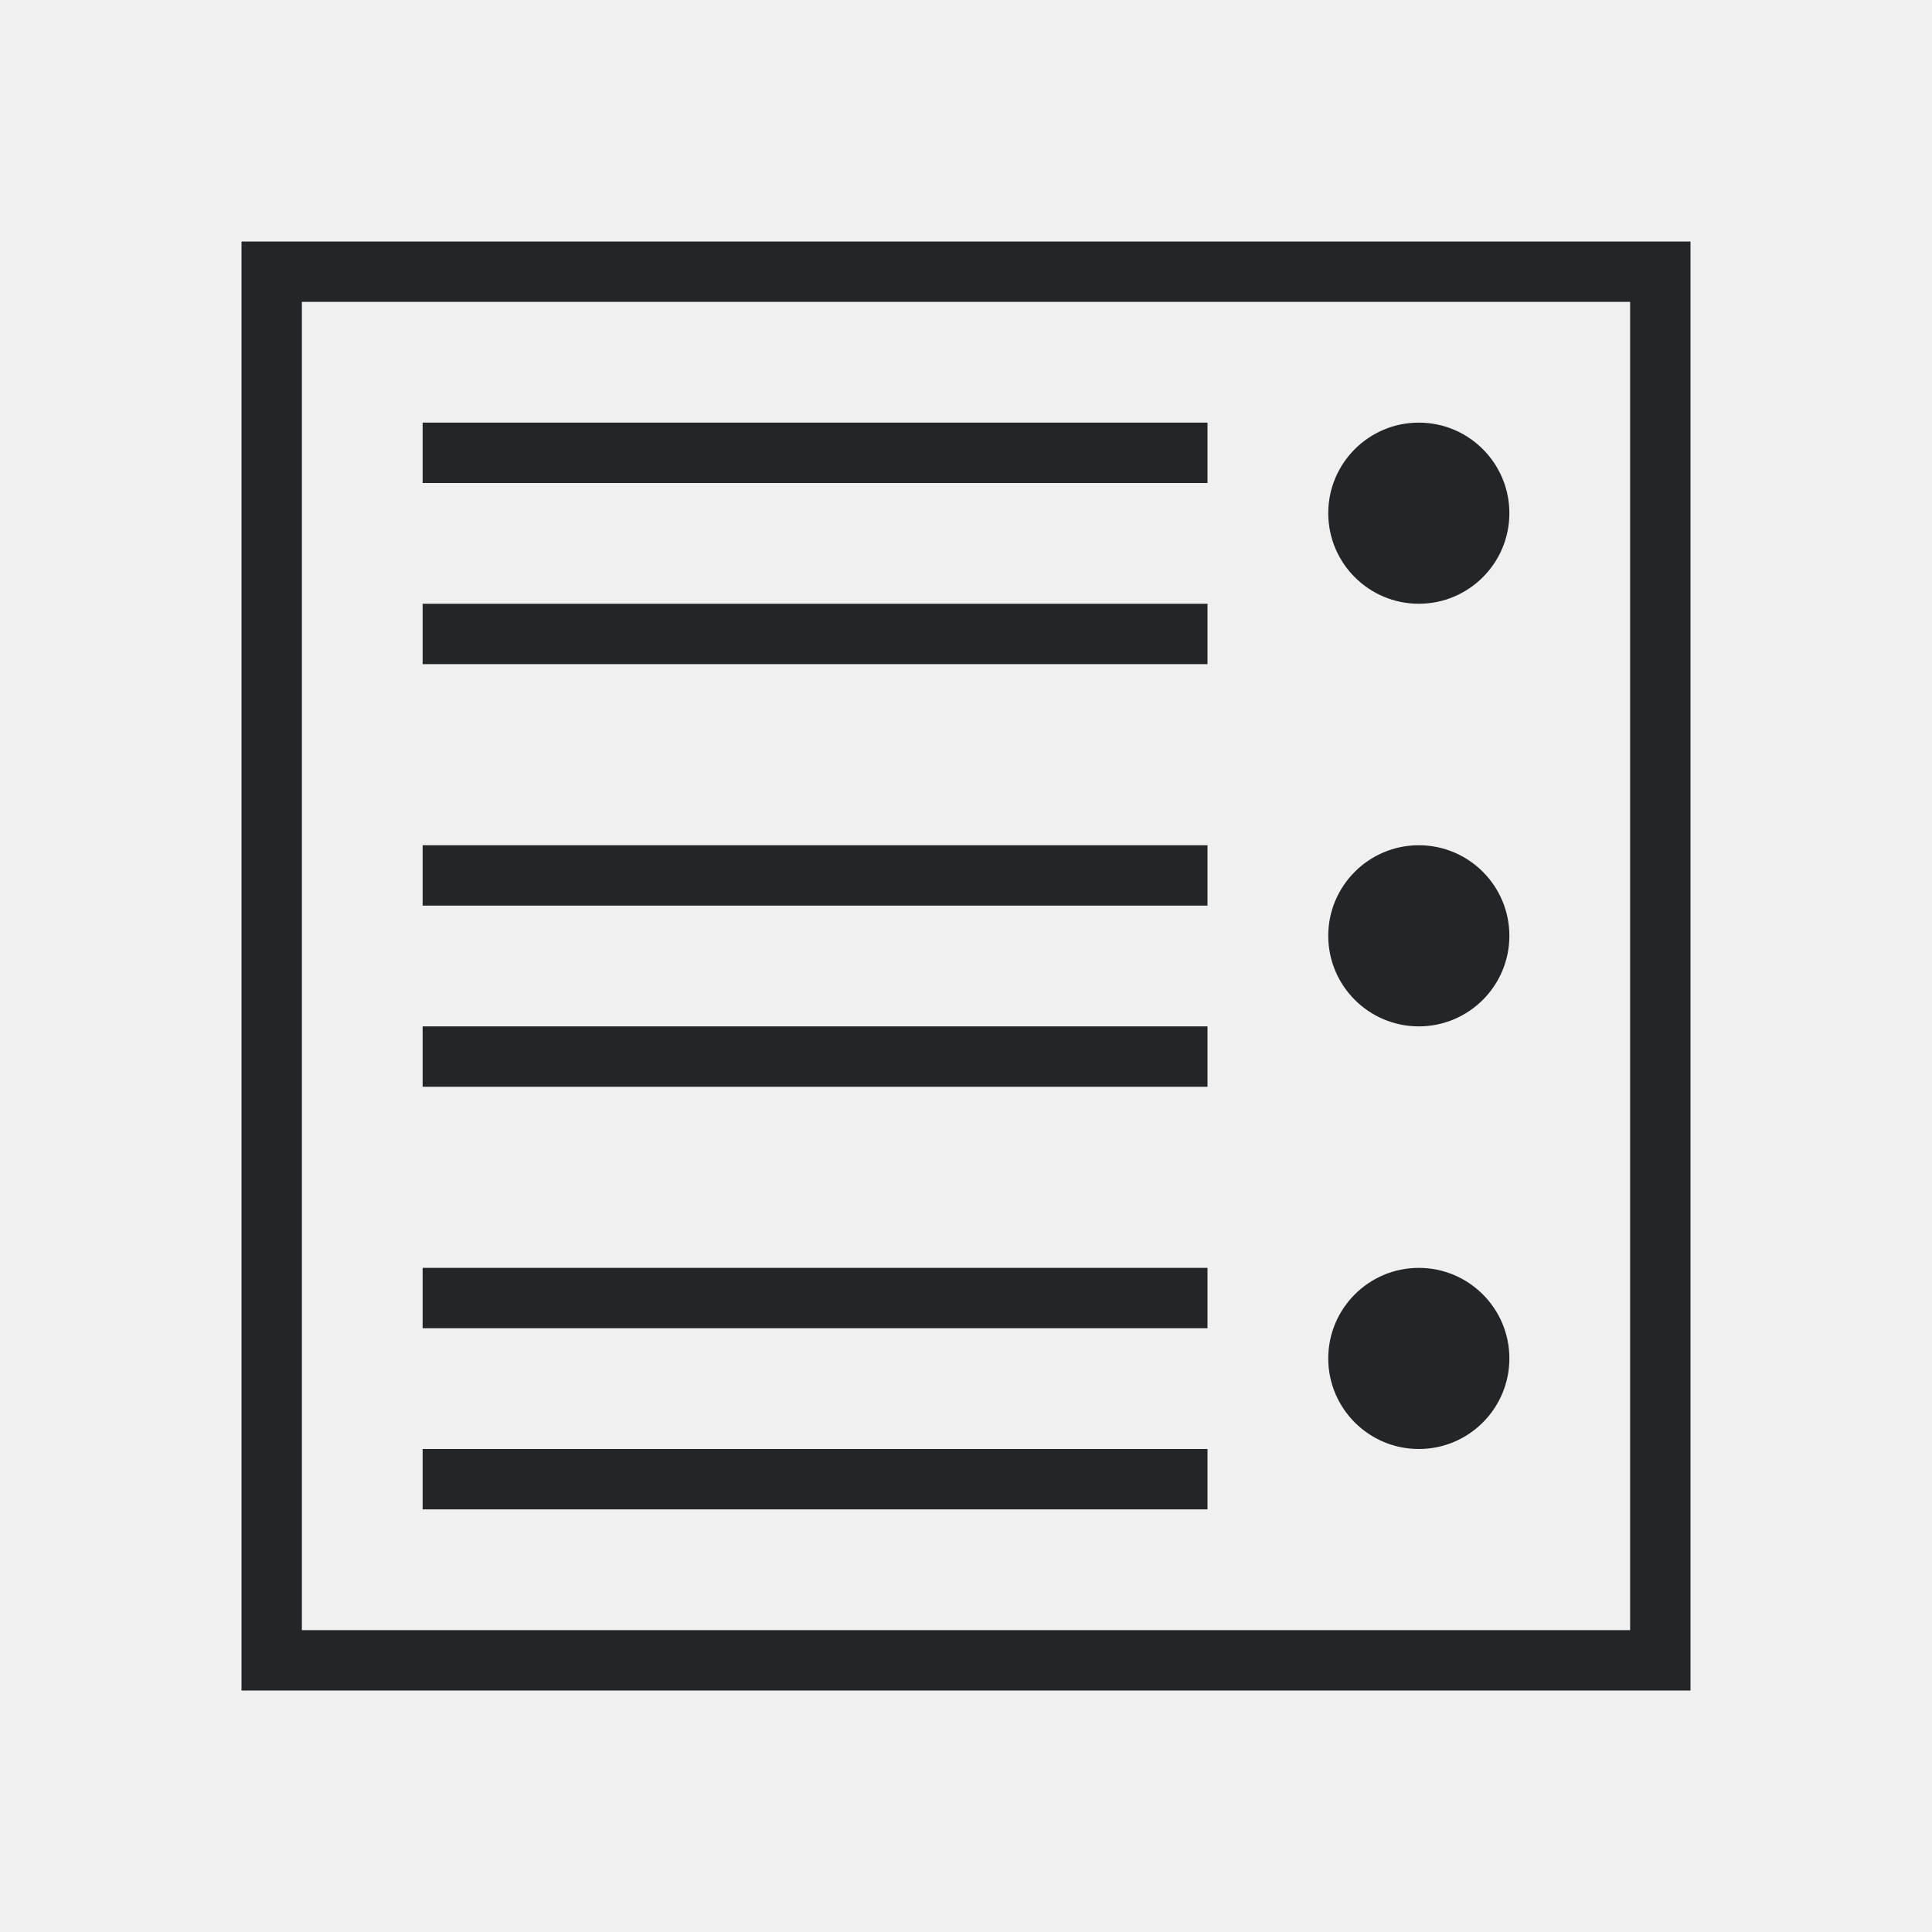
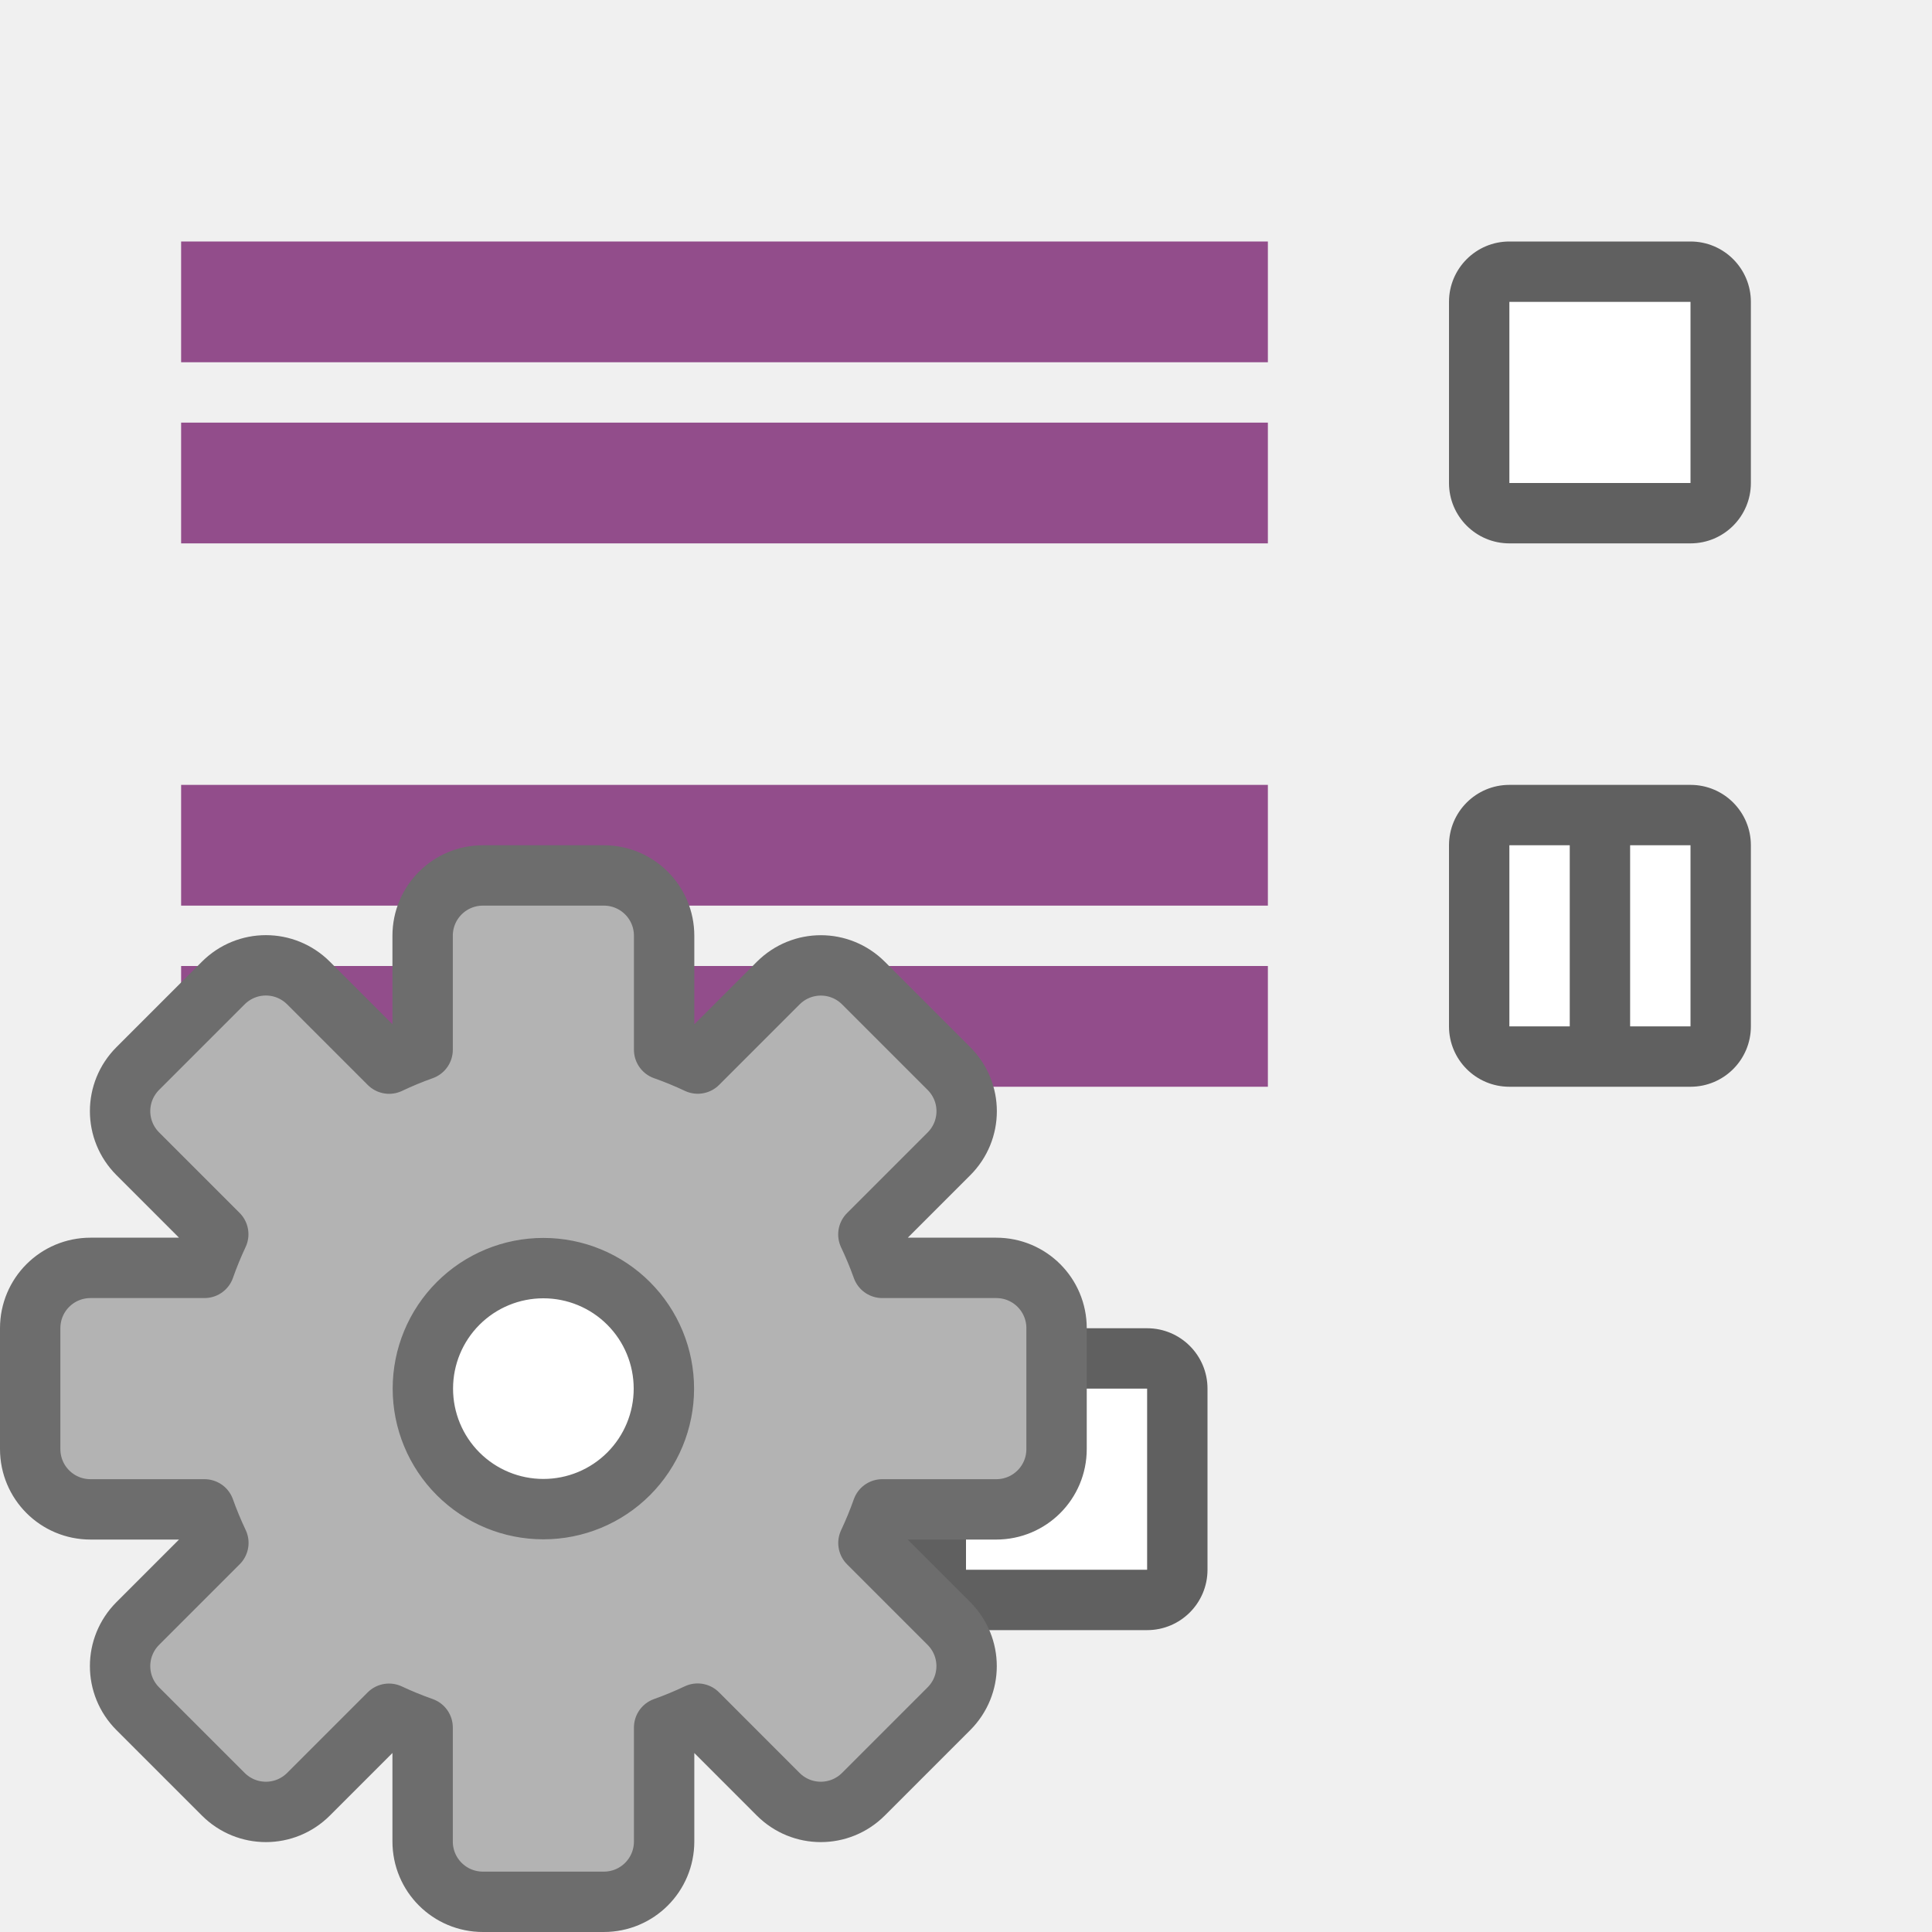
<svg xmlns="http://www.w3.org/2000/svg" viewBox="0 0 32 32" version="1.1" id="svg4">
  <defs id="defs8" />
-   <path d="M 28,4 V 28 H 4 V 4 Z M 27,5 H 5 V 27 H 27 Z M 23.5,7 C 24.328,7 25,7.672 25,8.5 25,9.328 24.328,10 23.5,10 22.672,10 22,9.328 22,8.5 22,7.672 22.672,7 23.5,7 Z M 20,7 V 8 H 7 V 7 Z m 0,3 v 1 H 7 v -1 z m 3.5,4 C 24.328,14 25,14.672 25,15.5 25,16.328 24.328,17 23.5,17 22.672,17 22,16.328 22,15.5 22,14.672 22.672,14 23.5,14 Z M 20,14 v 1 H 7 v -1 z m 0,3 v 1 H 7 v -1 z m 3.5,4 C 24.328,21 25,21.672 25,22.5 25,23.328 24.328,24 23.5,24 22.672,24 22,23.328 22,22.5 22,21.672 22.672,21 23.5,21 Z M 20,21 v 1 H 7 v -1 z m 0,3 v 1 H 7 v -1 z" id="path2" style="fill:#232629" />
+   <rect y="4" x="-29" height="5" width="5" id="rect830" style="opacity:0.6;vector-effect:none;fill:#000000;fill-opacity:1;stroke:none;stroke-width:2.154;stroke-linecap:round;stroke-linejoin:round;stroke-miterlimit:4;stroke-dasharray:none;stroke-dashoffset:0;stroke-opacity:1" ry="1" transform="scale(-1,1)" />
+   <rect y="5" x="-28" height="3" width="3" id="rect832" style="opacity:1;vector-effect:none;fill:#ffffff;fill-opacity:1;stroke:none;stroke-width:2.154;stroke-linecap:round;stroke-linejoin:round;stroke-miterlimit:4;stroke-dasharray:none;stroke-dashoffset:0;stroke-opacity:1" transform="scale(-1,1)" />
+   <rect y="22" x="-20" height="5" width="5" id="rect838" style="opacity:0.6;vector-effect:none;fill:#000000;fill-opacity:1;stroke:none;stroke-width:2.154;stroke-linecap:round;stroke-linejoin:round;stroke-miterlimit:4;stroke-dasharray:none;stroke-dashoffset:0;stroke-opacity:1" ry="1" transform="scale(-1,1)" />
+   <rect y="23" x="-19" height="3" width="3" id="rect840" style="opacity:1;vector-effect:none;fill:#ffffff;fill-opacity:1;stroke:none;stroke-width:2.154;stroke-linecap:round;stroke-linejoin:round;stroke-miterlimit:4;stroke-dasharray:none;stroke-dashoffset:0;stroke-opacity:1" transform="scale(-1,1)" />
+   <rect style="opacity:1;vector-effect:none;fill:#924d8b;fill-opacity:1;stroke:none;stroke-width:3.231;stroke-linecap:round;stroke-linejoin:round;stroke-miterlimit:4;stroke-dasharray:none;stroke-dashoffset:0;stroke-opacity:1" id="rect839-3" width="18" height="2" x="3" y="7" />
+   <rect y="4" x="3" height="2" width="18" id="rect841-0" style="opacity:1;vector-effect:none;fill:#924d8b;fill-opacity:1;stroke:none;stroke-width:3.231;stroke-linecap:round;stroke-linejoin:round;stroke-miterlimit:4;stroke-dasharray:none;stroke-dashoffset:0;stroke-opacity:1" />
+   <rect y="25" x="3" height="2" width="9" id="rect843-4" style="opacity:1;vector-effect:none;fill:#924d8b;fill-opacity:1;stroke:none;stroke-width:2.284;stroke-linecap:round;stroke-linejoin:round;stroke-miterlimit:4;stroke-dasharray:none;stroke-dashoffset:0;stroke-opacity:1" />
+   <rect style="opacity:1;vector-effect:none;fill:#924d8b;fill-opacity:1;stroke:none;stroke-width:2.284;stroke-linecap:round;stroke-linejoin:round;stroke-miterlimit:4;stroke-dasharray:none;stroke-dashoffset:0;stroke-opacity:1" id="rect845-4" width="9" height="2" x="3" y="22" />
+   <rect y="16" x="3" height="2" width="18" id="rect824" style="opacity:1;vector-effect:none;fill:#924d8b;fill-opacity:1;stroke:none;stroke-width:3.231;stroke-linecap:round;stroke-linejoin:round;stroke-miterlimit:4;stroke-dasharray:none;stroke-dashoffset:0;stroke-opacity:1" />
+   <rect style="opacity:1;vector-effect:none;fill:#924d8b;fill-opacity:1;stroke:none;stroke-width:3.231;stroke-linecap:round;stroke-linejoin:round;stroke-miterlimit:4;stroke-dasharray:none;stroke-dashoffset:0;stroke-opacity:1" id="rect837" width="18" height="2" x="3" y="13" />
+   <rect style="opacity:0.6;vector-effect:none;fill:#000000;fill-opacity:1;stroke:none;stroke-width:2.154;stroke-linecap:round;stroke-linejoin:round;stroke-miterlimit:4;stroke-dasharray:none;stroke-dashoffset:0;stroke-opacity:1" id="rect834" width="5" height="5" x="-29" y="13" ry="1" transform="scale(-1,1)" />
+   <rect style="opacity:1;vector-effect:none;fill:#ffffff;fill-opacity:1;stroke:none;stroke-width:2.154;stroke-linecap:round;stroke-linejoin:round;stroke-miterlimit:4;stroke-dasharray:none;stroke-dashoffset:0;stroke-opacity:1" id="rect836" width="1" height="3" x="-26" y="14" transform="scale(-1,1)" />
+   <rect y="14" x="-28" height="3" width="1" id="rect842" style="opacity:1;vector-effect:none;fill:#ffffff;fill-opacity:1;stroke:none;stroke-width:2.154;stroke-linecap:round;stroke-linejoin:round;stroke-miterlimit:4;stroke-dasharray:none;stroke-dashoffset:0;stroke-opacity:1" transform="scale(-1,1)" />
+   <circle style="opacity:1;fill:#ffffff;fill-opacity:1;stroke:none;stroke-width:1;stroke-linecap:round;stroke-linejoin:round;stroke-miterlimit:4;stroke-dasharray:none;stroke-opacity:1" id="path816" cx="-9" cy="23" r="2" transform="scale(-1,1)" />
+   <path d="m 10,14.5 c 0.554,0 1,0.446 1,1 v 1.887 a 5.966,5.966 0 0 1 0.557,0.229 l 1.332,-1.332 c 0.392,-0.392 1.022,-0.392 1.414,0 l 1.414,1.414 c 0.392,0.392 0.392,1.022 0,1.414 l -1.334,1.334 A 5.966,5.966 0 0 1 14.613,21 H 16.5 c 0.554,0 1,0.446 1,1 v 2 c 0,0.554 -0.446,1 -1,1 h -1.887 a 5.966,5.966 0 0 1 -0.229,0.557 l 1.332,1.332 c 0.392,0.392 0.392,1.022 0,1.414 l -1.414,1.414 c -0.392,0.392 -1.022,0.392 -1.414,0 L 11.555,28.383 A 5.966,5.966 0 0 1 11,28.613 V 30.5 c 0,0.554 -0.446,1 -1,1 H 8 c -0.554,0 -1,-0.446 -1,-1 V 28.613 A 5.966,5.966 0 0 1 6.443,28.385 l -1.332,1.332 c -0.392,0.392 -1.022,0.392 -1.414,0 L 2.283,28.303 c -0.392,-0.392 -0.392,-1.022 0,-1.414 L 3.617,25.555 A 5.966,5.966 0 0 1 3.387,25 H 1.5 c -0.554,0 -1,-0.446 -1,-1 v -2 c 0,-0.554 0.446,-1 1,-1 H 3.387 A 5.966,5.966 0 0 1 3.615,20.443 L 2.283,19.111 c -0.392,-0.392 -0.392,-1.022 0,-1.414 l 1.414,-1.414 c 0.392,-0.392 1.022,-0.392 1.414,0 l 1.334,1.334 A 5.966,5.966 0 0 1 7,17.387 V 15.5 c 0,-0.554 0.446,-1 1,-1 z M 9,21.004 A 1.995,1.995 0 0 0 7.004,23 1.995,1.995 0 0 0 9,24.996 1.995,1.995 0 0 0 10.996,23 1.995,1.995 0 0 0 9,21.004 Z" id="path49" style="opacity:1;fill:#b3b3b3;fill-opacity:1;stroke:#6d6d6d;stroke-linecap:square;stroke-linejoin:round;stroke-opacity:1" />
</svg>
